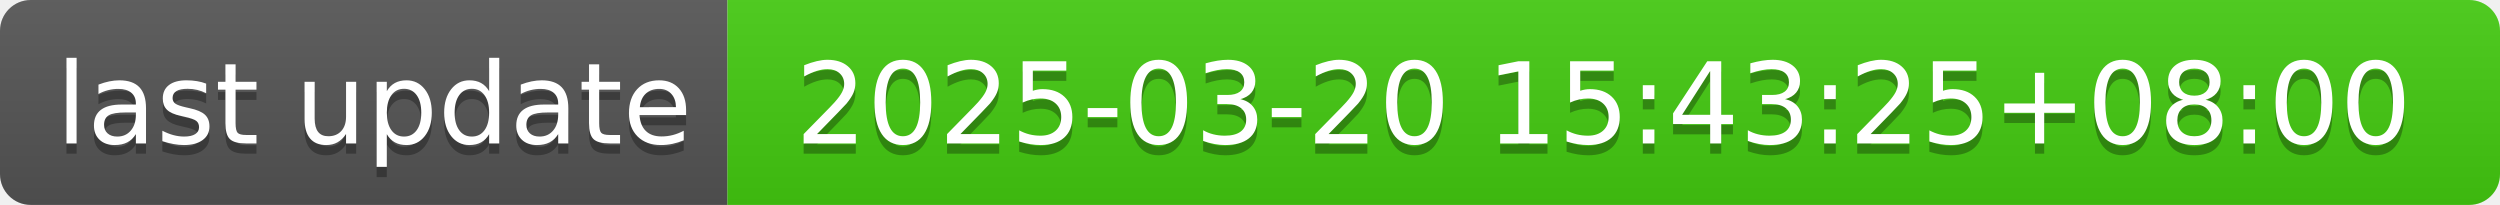
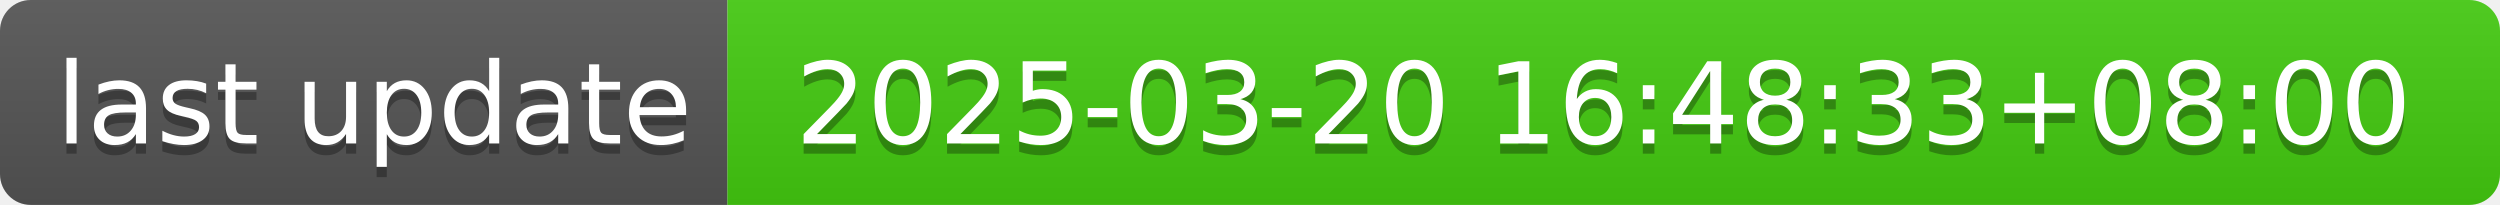
- <svg xmlns="http://www.w3.org/2000/svg" width="244" height="20" role="img" aria-label="last update: 2025-03-20 15:43:25+08:00">
+ <svg xmlns="http://www.w3.org/2000/svg" width="244" height="20" role="img" aria-label="last update: 2025-03-20 16:48:33+08:00">
  <linearGradient id="s" x2="0" y2="100%">
    <stop offset="0" stop-color="#bbb" stop-opacity=".1" />
    <stop offset="1" stop-opacity=".1" />
  </linearGradient>
  <clipPath id="r">
    <rect width="244" height="20" rx="3" fill="#fff" />
  </clipPath>
  <g clip-path="url(#r)">
    <rect width="71" height="20" fill="#555" />
    <rect x="71" width="173" height="20" fill="#4c1" />
    <rect width="244" height="20" fill="url(#s)" />
  </g>
  <g fill="#fff" text-anchor="middle" font-family="Verdana,Geneva,DejaVu Sans,sans-serif" text-rendering="geometricPrecision" font-size="110">
    <text aria-hidden="true" x="365" y="150" fill="#010101" fill-opacity=".3" transform="scale(.1)" textLength="610">last update</text>
    <text x="365" y="140" transform="scale(.1)" fill="#fff" textLength="610">last update</text>
-     <text aria-hidden="true" x="1565" y="150" fill="#010101" fill-opacity=".3" transform="scale(.1)" textLength="1630">2025-03-20 15:43:25+08:00</text>
-     <text x="1565" y="140" transform="scale(.1)" fill="#fff" textLength="1630">2025-03-20 15:43:25+08:00</text>
+     <text aria-hidden="true" x="1565" y="150" fill="#010101" fill-opacity=".3" transform="scale(.1)" textLength="1630">2025-03-20 16:48:33+08:00</text>
+     <text x="1565" y="140" transform="scale(.1)" fill="#fff" textLength="1630">2025-03-20 16:48:33+08:00</text>
  </g>
</svg>
